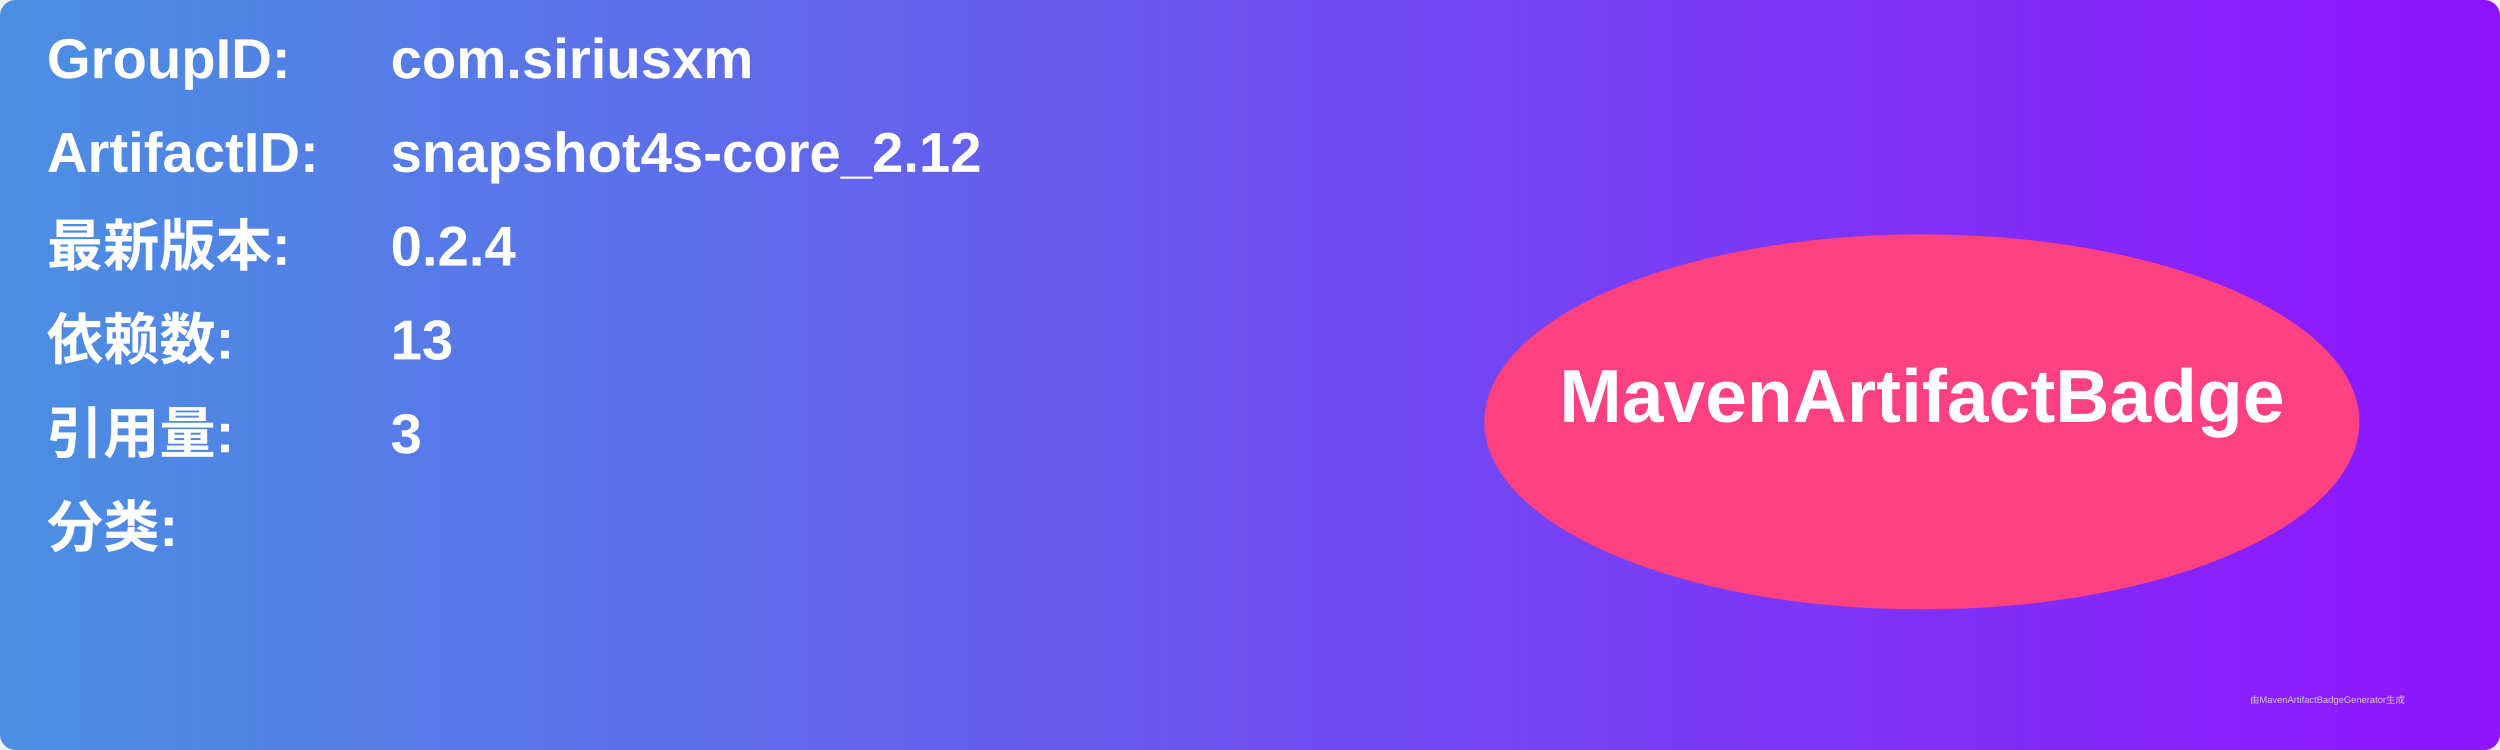
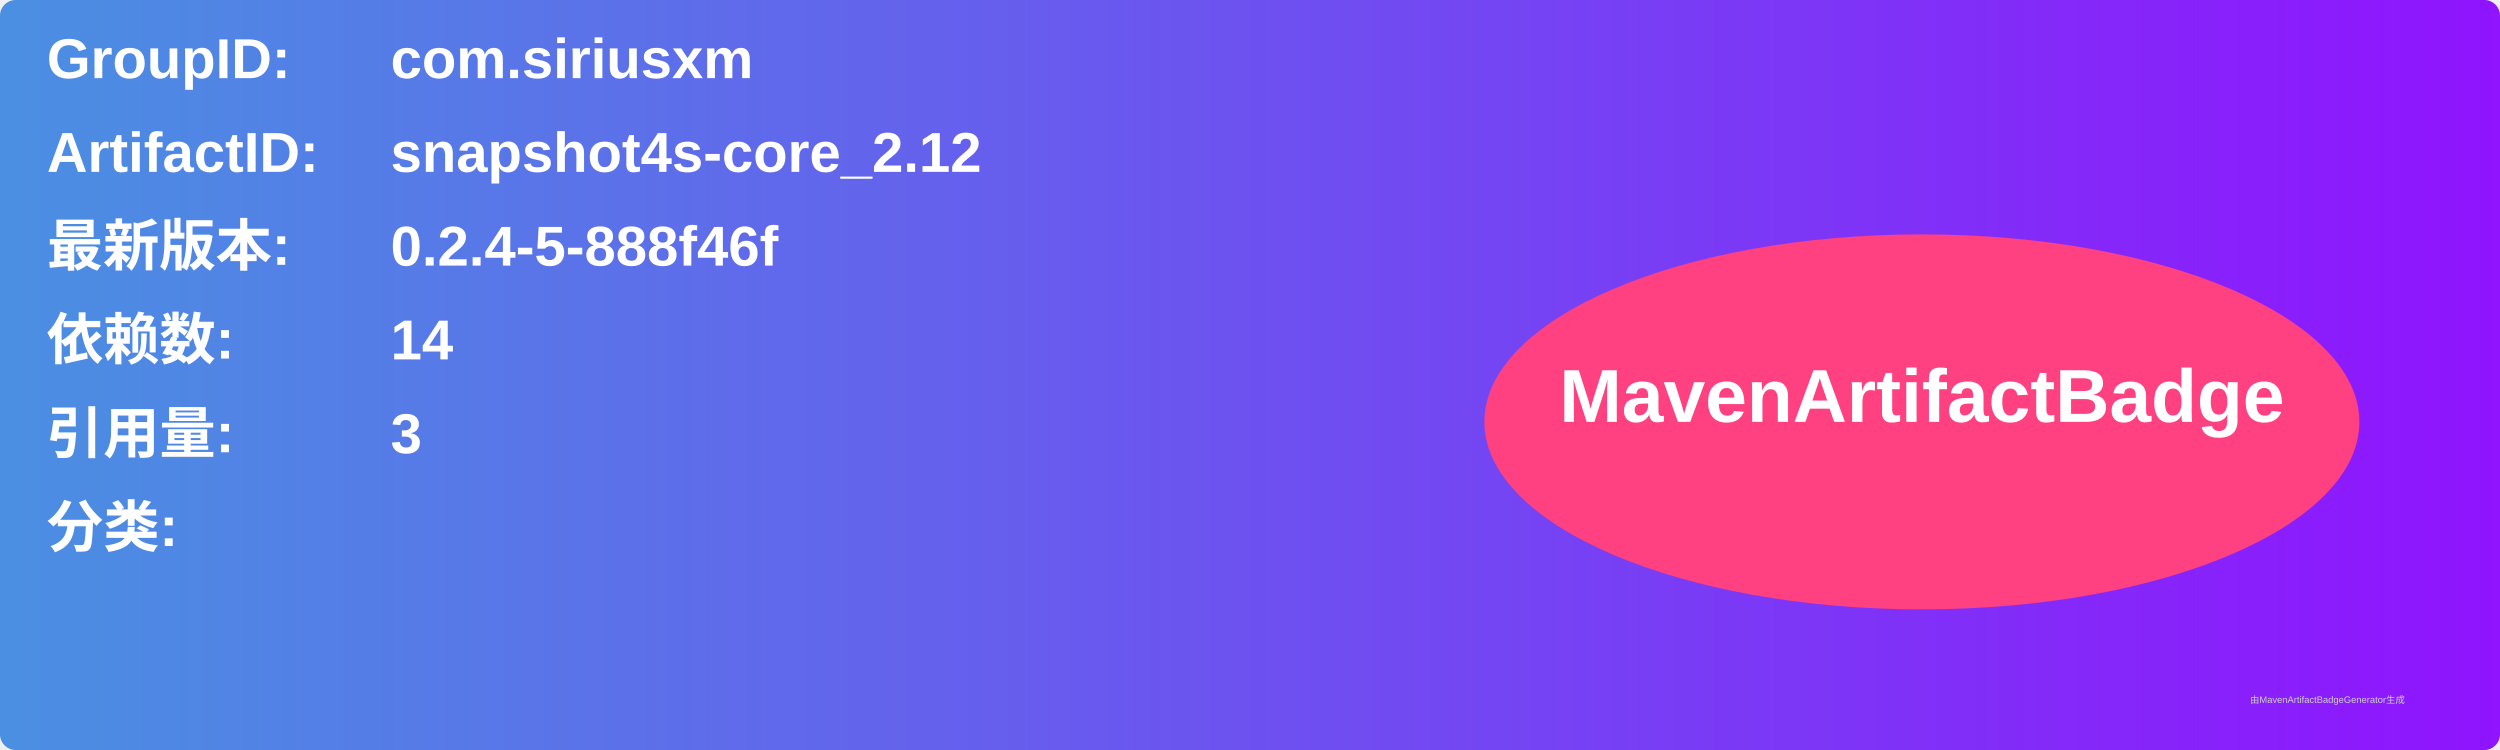
<svg xmlns="http://www.w3.org/2000/svg" width="800" height="240" viewBox="0 0 800 240">
  <linearGradient id="grad" x1="0%" y1="0%" x2="100%" y2="0%">
    <stop offset="0%" stop-color="#4a90e2" />
    <stop offset="100%" stop-color="#9013fe" />
  </linearGradient>
  <rect width="100%" height="100%" rx="5" ry="5" fill="url(#grad)" />
  <g transform="translate(15, 15)">
    <text x="0" y="10" font-family="Arial" font-size="18" fill="white" font-weight="bold" width="260">GroupID:</text>
    <text x="110" y="10" font-family="Arial" font-size="18" fill="white" font-weight="bold" width="460">com.siriusxm</text>
    <text x="0" y="40" font-family="Arial" font-size="18" fill="white" font-weight="bold" width="260">ArtifactID:</text>
    <text x="110" y="40" font-family="Arial" font-size="18" fill="white" font-weight="bold" width="460">snapshot4s-core_2.12</text>
    <text x="0" y="70" font-family="Arial" font-size="18" fill="white" font-weight="bold">最新版本:</text>
    <text x="110" y="70" font-family="Arial" font-size="18" fill="white" font-weight="bold">
-       <tspan font-weight="bold">0.2.4</tspan>
+       <tspan font-weight="bold">0.2.4-5-888f46f</tspan>
    </text>
    <text x="0" y="100" font-family="Arial" font-size="18" fill="white" font-weight="bold">依赖数: </text>
    <text x="110" y="100" font-family="Arial" font-size="18" fill="white">
-       <tspan font-weight="bold">13</tspan>
+       <tspan font-weight="bold">14</tspan>
    </text>
    <text x="0" y="130" font-family="Arial" font-size="18" fill="white" font-weight="bold">引用量: </text>
    <text x="110" y="130" font-family="Arial" font-size="18" fill="white">
      <tspan font-weight="bold">3</tspan>
    </text>
    <text x="0" y="160" font-family="Arial" font-size="18" fill="white" font-weight="bold">分类:</text>
    <text x="10" y="190" font-family="Arial" font-size="10" fill="white">
      <tspan font-weight="bold" />
    </text>
    <ellipse cx="600" cy="120" rx="140" ry="60" fill="#ff4081" />
    <text x="600" y="120" text-anchor="middle" font-family="Arial" font-size="24" fill="white" font-weight="bold">MavenArtifactBadge</text>
  </g>
  <text x="720" y="225" font-family="Arial" font-size="3" fill="#d0d0d0">由MavenArtifactBadgeGenerator生成</text>
</svg>
